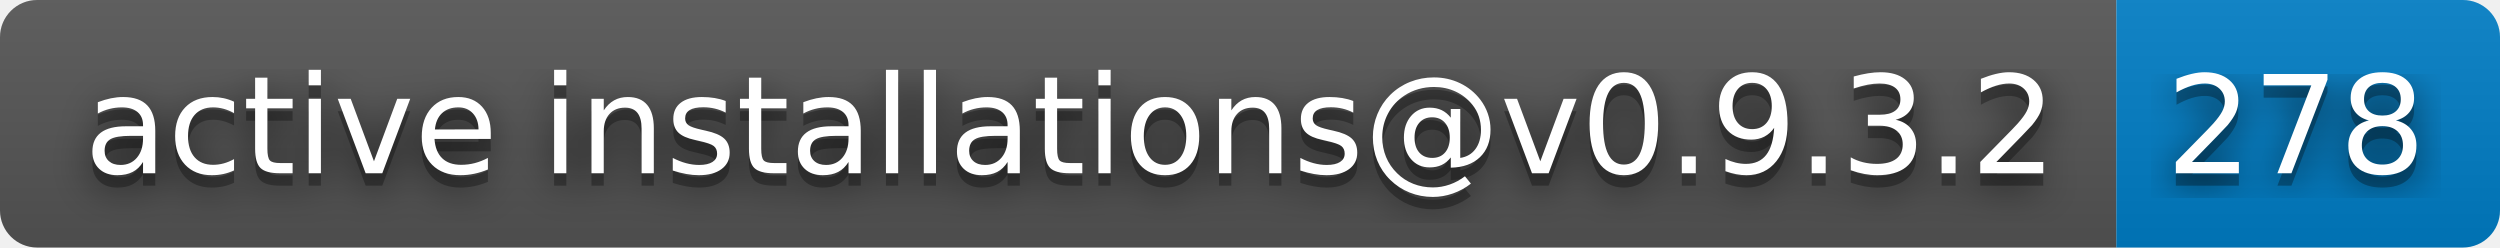
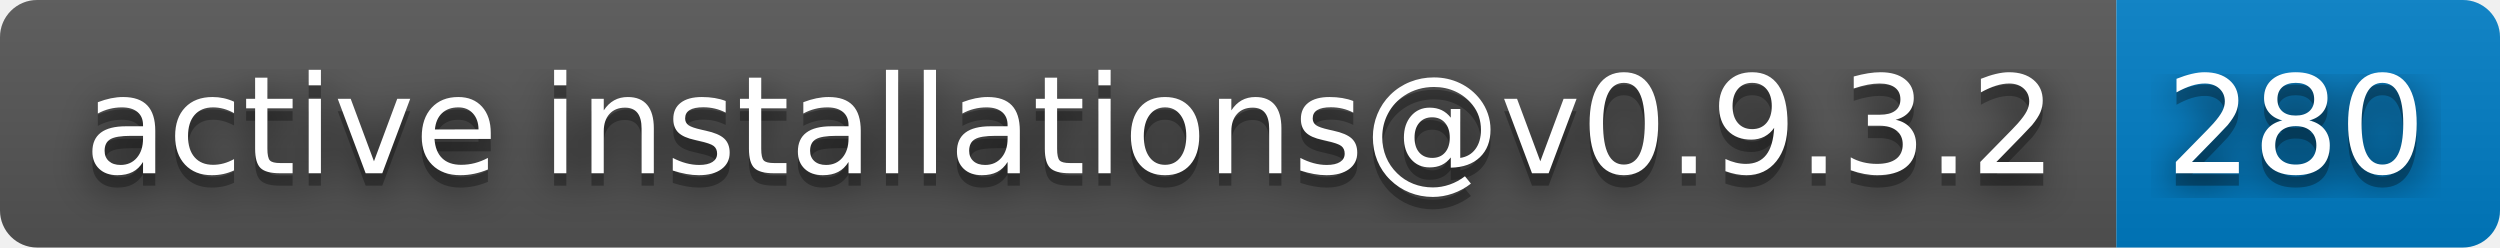
- <svg xmlns="http://www.w3.org/2000/svg" width="202" height="20" role="img" aria-label="active installations@v0.9.3.2: 278">
+ <svg xmlns="http://www.w3.org/2000/svg" width="202" height="20" role="img" aria-label="active installations@v0.9.3.2: 280">
  <filter id="blur">
    <feGaussianBlur stdDeviation="16" />
  </filter>
  <linearGradient id="s" x2="0" y2="100%">
    <stop offset="0" stop-color="#bbb" stop-opacity=".1" />
    <stop offset="1" stop-opacity=".1" />
  </linearGradient>
  <clipPath id="r">
    <rect width="202" height="20" rx="3" />
  </clipPath>
  <g clip-path="url(#r)">
    <rect width="171" height="20" fill="#555" />
    <rect x="171" width="31" height="20" fill="#007ec6" />
    <rect width="202" height="20" fill="url(#s)" />
  </g>
  <g fill="#fff" text-anchor="middle" font-family="Verdana,Geneva,DejaVu Sans,sans-serif" text-rendering="geometricPrecision" font-size="110">
    <g transform="scale(.1)">
      <g aria-hidden="true" fill="#010101">
        <text x="865" y="150" fill-opacity=".8" filter="url(#blur)" textLength="1610">active installations@v0.9.3.2</text>
        <text x="865" y="150" fill-opacity=".3" textLength="1610">active installations@v0.9.3.2</text>
      </g>
      <text x="865" y="140" textLength="1610">active installations@v0.9.3.2</text>
    </g>
    <g transform="scale(.1)">
      <g aria-hidden="true" fill="#010101">
-         <text x="1855" y="150" fill-opacity=".8" filter="url(#blur)" textLength="210">278</text>
-         <text x="1855" y="150" fill-opacity=".3" textLength="210">278</text>
+         <text x="1855" y="150" fill-opacity=".8" filter="url(#blur)" textLength="210">280</text>
+         <text x="1855" y="150" fill-opacity=".3" textLength="210">280</text>
      </g>
-       <text x="1855" y="140" textLength="210">278</text>
+       <text x="1855" y="140" textLength="210">280</text>
    </g>
  </g>
</svg>
